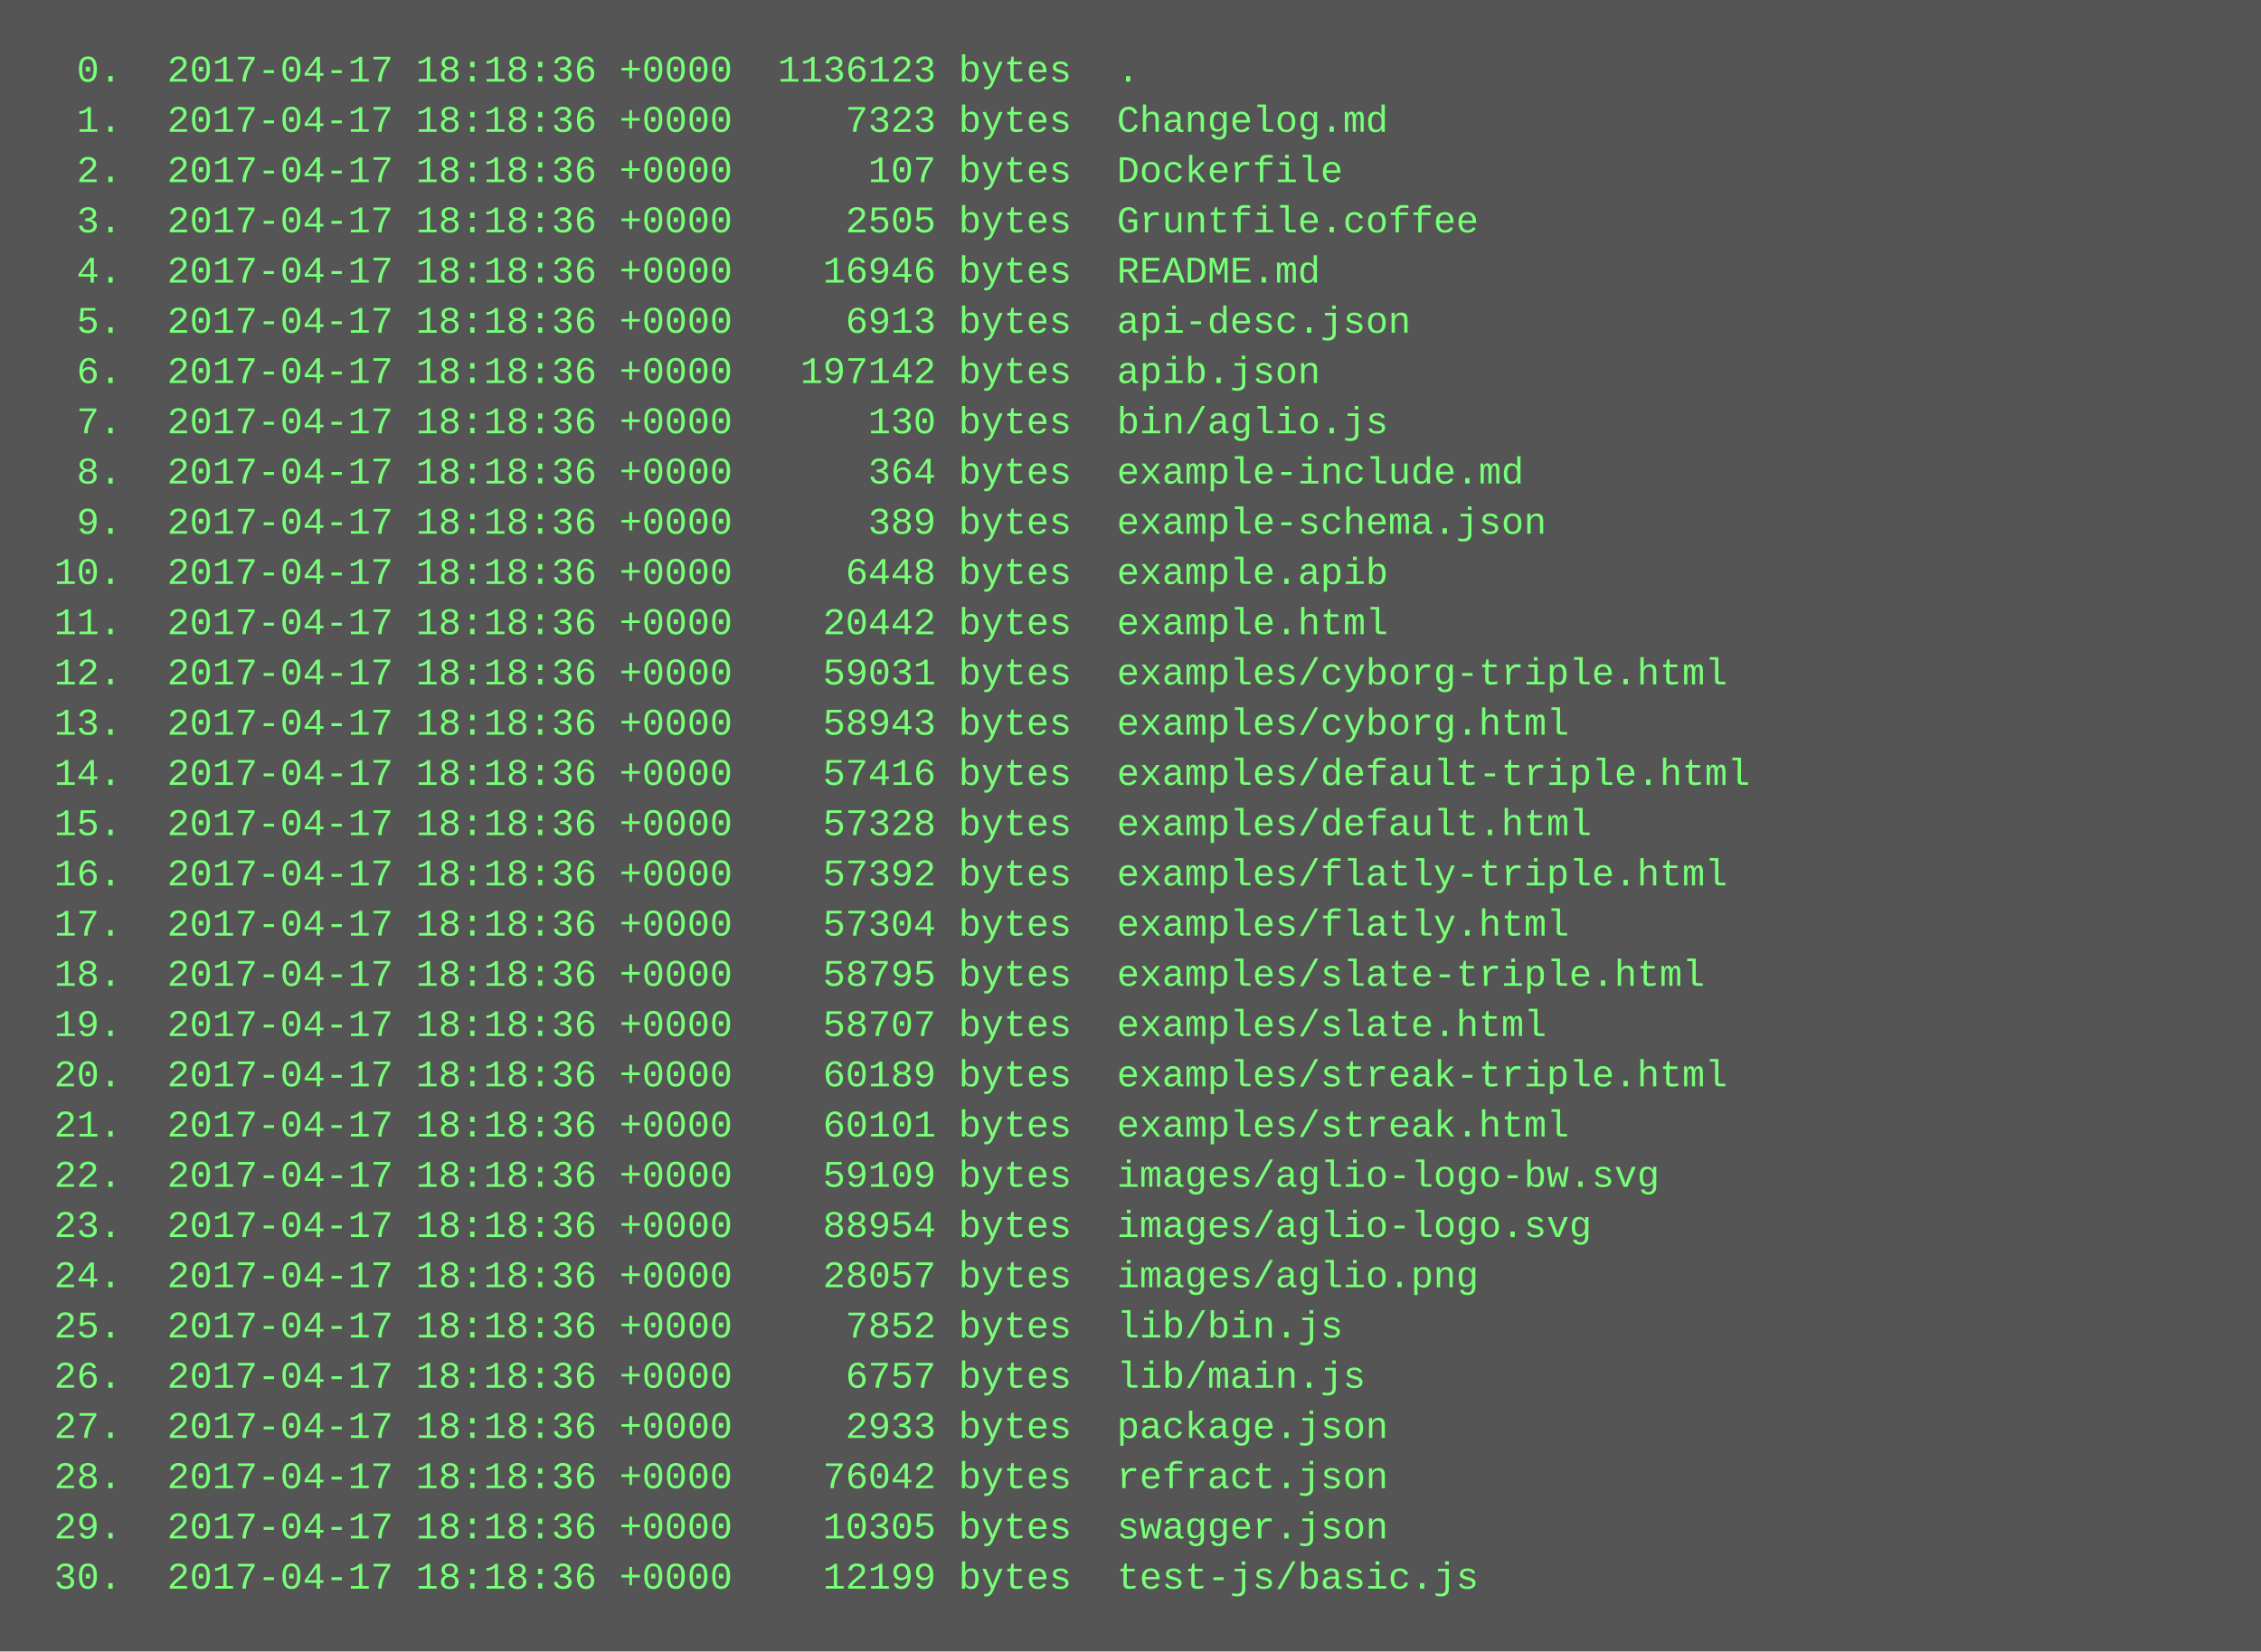
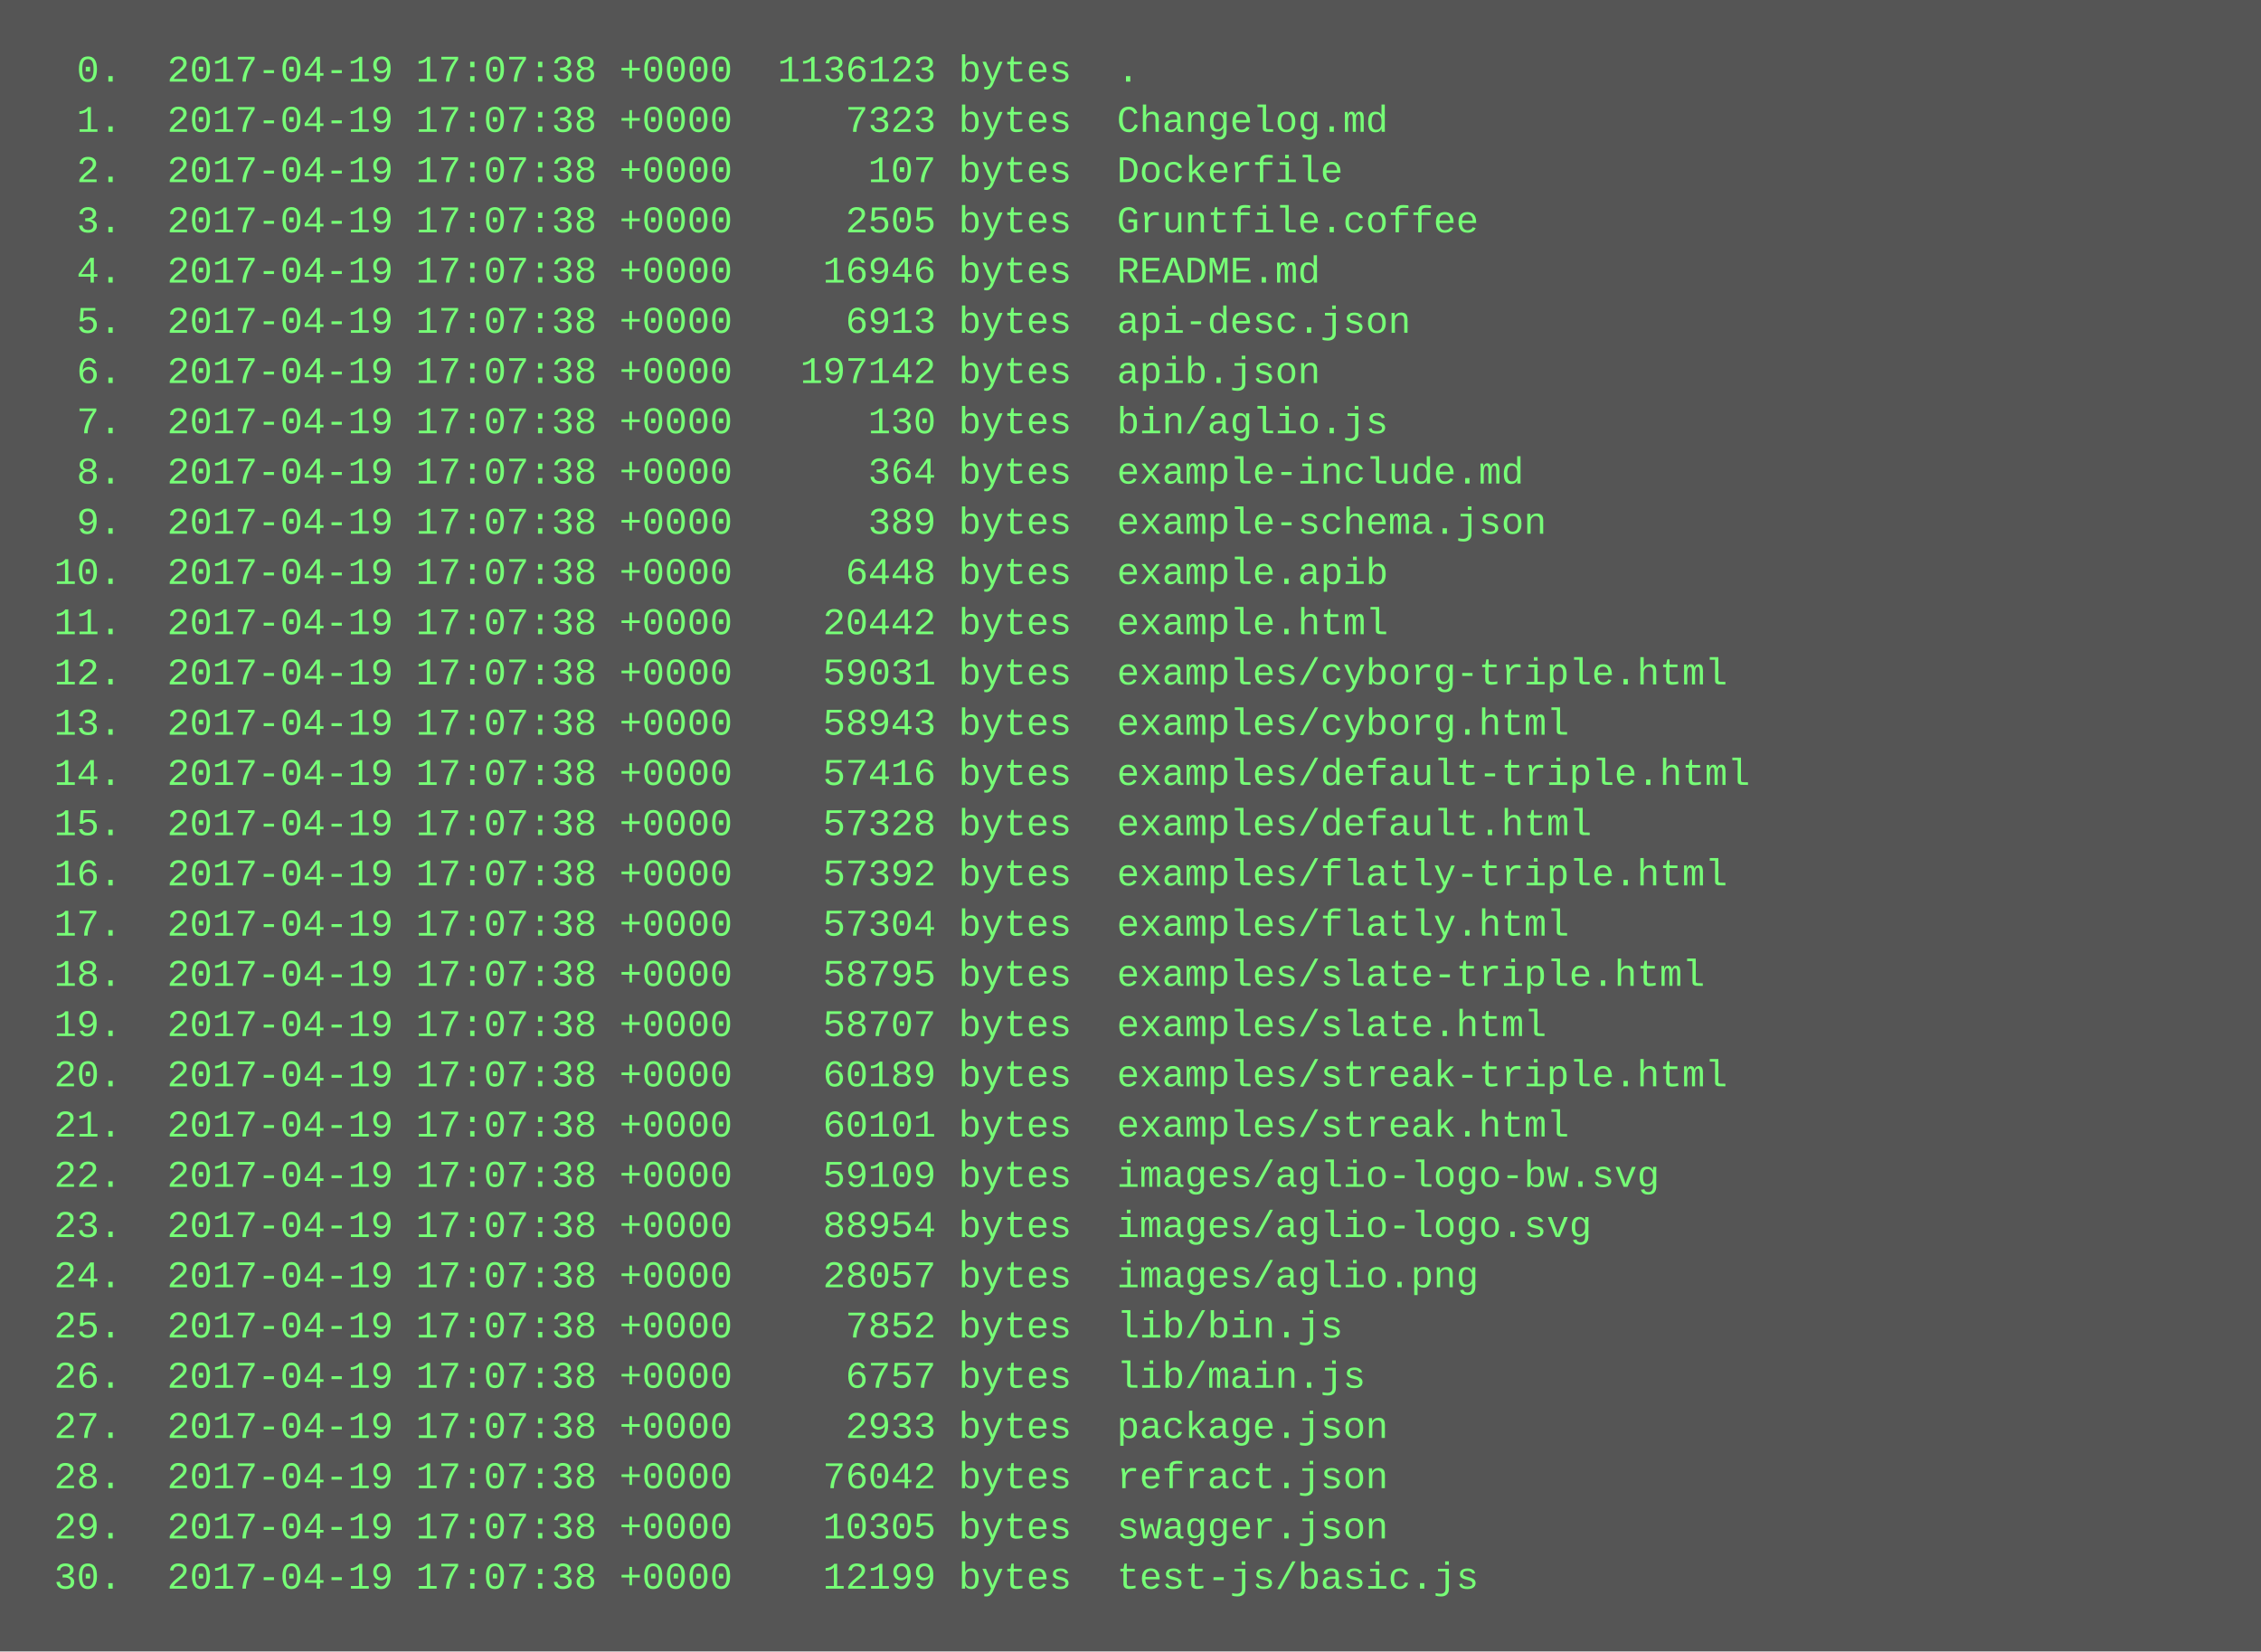
<svg xmlns="http://www.w3.org/2000/svg" height="526" width="720">
  <rect height="526" fill="#555" width="720" />
  <text fill="#7f7" font-family="Courier New" font-size="12" xml:space="preserve">
-     <tspan x="10" y="26">  0.  2017-04-17 18:18:36 +0000  1136123 bytes  .</tspan>
-     <tspan x="10" y="42">  1.  2017-04-17 18:18:36 +0000     7323 bytes  Changelog.md</tspan>
-     <tspan x="10" y="58">  2.  2017-04-17 18:18:36 +0000      107 bytes  Dockerfile</tspan>
-     <tspan x="10" y="74">  3.  2017-04-17 18:18:36 +0000     2505 bytes  Gruntfile.coffee</tspan>
-     <tspan x="10" y="90">  4.  2017-04-17 18:18:36 +0000    16946 bytes  README.md</tspan>
-     <tspan x="10" y="106">  5.  2017-04-17 18:18:36 +0000     6913 bytes  api-desc.json</tspan>
-     <tspan x="10" y="122">  6.  2017-04-17 18:18:36 +0000   197142 bytes  apib.json</tspan>
-     <tspan x="10" y="138">  7.  2017-04-17 18:18:36 +0000      130 bytes  bin/aglio.js</tspan>
-     <tspan x="10" y="154">  8.  2017-04-17 18:18:36 +0000      364 bytes  example-include.md</tspan>
-     <tspan x="10" y="170">  9.  2017-04-17 18:18:36 +0000      389 bytes  example-schema.json</tspan>
-     <tspan x="10" y="186"> 10.  2017-04-17 18:18:36 +0000     6448 bytes  example.apib</tspan>
-     <tspan x="10" y="202"> 11.  2017-04-17 18:18:36 +0000    20442 bytes  example.html</tspan>
-     <tspan x="10" y="218"> 12.  2017-04-17 18:18:36 +0000    59031 bytes  examples/cyborg-triple.html</tspan>
-     <tspan x="10" y="234"> 13.  2017-04-17 18:18:36 +0000    58943 bytes  examples/cyborg.html</tspan>
-     <tspan x="10" y="250"> 14.  2017-04-17 18:18:36 +0000    57416 bytes  examples/default-triple.html</tspan>
-     <tspan x="10" y="266"> 15.  2017-04-17 18:18:36 +0000    57328 bytes  examples/default.html</tspan>
-     <tspan x="10" y="282"> 16.  2017-04-17 18:18:36 +0000    57392 bytes  examples/flatly-triple.html</tspan>
-     <tspan x="10" y="298"> 17.  2017-04-17 18:18:36 +0000    57304 bytes  examples/flatly.html</tspan>
-     <tspan x="10" y="314"> 18.  2017-04-17 18:18:36 +0000    58795 bytes  examples/slate-triple.html</tspan>
-     <tspan x="10" y="330"> 19.  2017-04-17 18:18:36 +0000    58707 bytes  examples/slate.html</tspan>
-     <tspan x="10" y="346"> 20.  2017-04-17 18:18:36 +0000    60189 bytes  examples/streak-triple.html</tspan>
-     <tspan x="10" y="362"> 21.  2017-04-17 18:18:36 +0000    60101 bytes  examples/streak.html</tspan>
-     <tspan x="10" y="378"> 22.  2017-04-17 18:18:36 +0000    59109 bytes  images/aglio-logo-bw.svg</tspan>
-     <tspan x="10" y="394"> 23.  2017-04-17 18:18:36 +0000    88954 bytes  images/aglio-logo.svg</tspan>
-     <tspan x="10" y="410"> 24.  2017-04-17 18:18:36 +0000    28057 bytes  images/aglio.png</tspan>
-     <tspan x="10" y="426"> 25.  2017-04-17 18:18:36 +0000     7852 bytes  lib/bin.js</tspan>
-     <tspan x="10" y="442"> 26.  2017-04-17 18:18:36 +0000     6757 bytes  lib/main.js</tspan>
-     <tspan x="10" y="458"> 27.  2017-04-17 18:18:36 +0000     2933 bytes  package.json</tspan>
-     <tspan x="10" y="474"> 28.  2017-04-17 18:18:36 +0000    76042 bytes  refract.json</tspan>
-     <tspan x="10" y="490"> 29.  2017-04-17 18:18:36 +0000    10305 bytes  swagger.json</tspan>
-     <tspan x="10" y="506"> 30.  2017-04-17 18:18:36 +0000    12199 bytes  test-js/basic.js</tspan>
+     <tspan x="10" y="26">  0.  2017-04-19 17:07:38 +0000  1136123 bytes  .</tspan>
+     <tspan x="10" y="42">  1.  2017-04-19 17:07:38 +0000     7323 bytes  Changelog.md</tspan>
+     <tspan x="10" y="58">  2.  2017-04-19 17:07:38 +0000      107 bytes  Dockerfile</tspan>
+     <tspan x="10" y="74">  3.  2017-04-19 17:07:38 +0000     2505 bytes  Gruntfile.coffee</tspan>
+     <tspan x="10" y="90">  4.  2017-04-19 17:07:38 +0000    16946 bytes  README.md</tspan>
+     <tspan x="10" y="106">  5.  2017-04-19 17:07:38 +0000     6913 bytes  api-desc.json</tspan>
+     <tspan x="10" y="122">  6.  2017-04-19 17:07:38 +0000   197142 bytes  apib.json</tspan>
+     <tspan x="10" y="138">  7.  2017-04-19 17:07:38 +0000      130 bytes  bin/aglio.js</tspan>
+     <tspan x="10" y="154">  8.  2017-04-19 17:07:38 +0000      364 bytes  example-include.md</tspan>
+     <tspan x="10" y="170">  9.  2017-04-19 17:07:38 +0000      389 bytes  example-schema.json</tspan>
+     <tspan x="10" y="186"> 10.  2017-04-19 17:07:38 +0000     6448 bytes  example.apib</tspan>
+     <tspan x="10" y="202"> 11.  2017-04-19 17:07:38 +0000    20442 bytes  example.html</tspan>
+     <tspan x="10" y="218"> 12.  2017-04-19 17:07:38 +0000    59031 bytes  examples/cyborg-triple.html</tspan>
+     <tspan x="10" y="234"> 13.  2017-04-19 17:07:38 +0000    58943 bytes  examples/cyborg.html</tspan>
+     <tspan x="10" y="250"> 14.  2017-04-19 17:07:38 +0000    57416 bytes  examples/default-triple.html</tspan>
+     <tspan x="10" y="266"> 15.  2017-04-19 17:07:38 +0000    57328 bytes  examples/default.html</tspan>
+     <tspan x="10" y="282"> 16.  2017-04-19 17:07:38 +0000    57392 bytes  examples/flatly-triple.html</tspan>
+     <tspan x="10" y="298"> 17.  2017-04-19 17:07:38 +0000    57304 bytes  examples/flatly.html</tspan>
+     <tspan x="10" y="314"> 18.  2017-04-19 17:07:38 +0000    58795 bytes  examples/slate-triple.html</tspan>
+     <tspan x="10" y="330"> 19.  2017-04-19 17:07:38 +0000    58707 bytes  examples/slate.html</tspan>
+     <tspan x="10" y="346"> 20.  2017-04-19 17:07:38 +0000    60189 bytes  examples/streak-triple.html</tspan>
+     <tspan x="10" y="362"> 21.  2017-04-19 17:07:38 +0000    60101 bytes  examples/streak.html</tspan>
+     <tspan x="10" y="378"> 22.  2017-04-19 17:07:38 +0000    59109 bytes  images/aglio-logo-bw.svg</tspan>
+     <tspan x="10" y="394"> 23.  2017-04-19 17:07:38 +0000    88954 bytes  images/aglio-logo.svg</tspan>
+     <tspan x="10" y="410"> 24.  2017-04-19 17:07:38 +0000    28057 bytes  images/aglio.png</tspan>
+     <tspan x="10" y="426"> 25.  2017-04-19 17:07:38 +0000     7852 bytes  lib/bin.js</tspan>
+     <tspan x="10" y="442"> 26.  2017-04-19 17:07:38 +0000     6757 bytes  lib/main.js</tspan>
+     <tspan x="10" y="458"> 27.  2017-04-19 17:07:38 +0000     2933 bytes  package.json</tspan>
+     <tspan x="10" y="474"> 28.  2017-04-19 17:07:38 +0000    76042 bytes  refract.json</tspan>
+     <tspan x="10" y="490"> 29.  2017-04-19 17:07:38 +0000    10305 bytes  swagger.json</tspan>
+     <tspan x="10" y="506"> 30.  2017-04-19 17:07:38 +0000    12199 bytes  test-js/basic.js</tspan>
  </text>
</svg>
